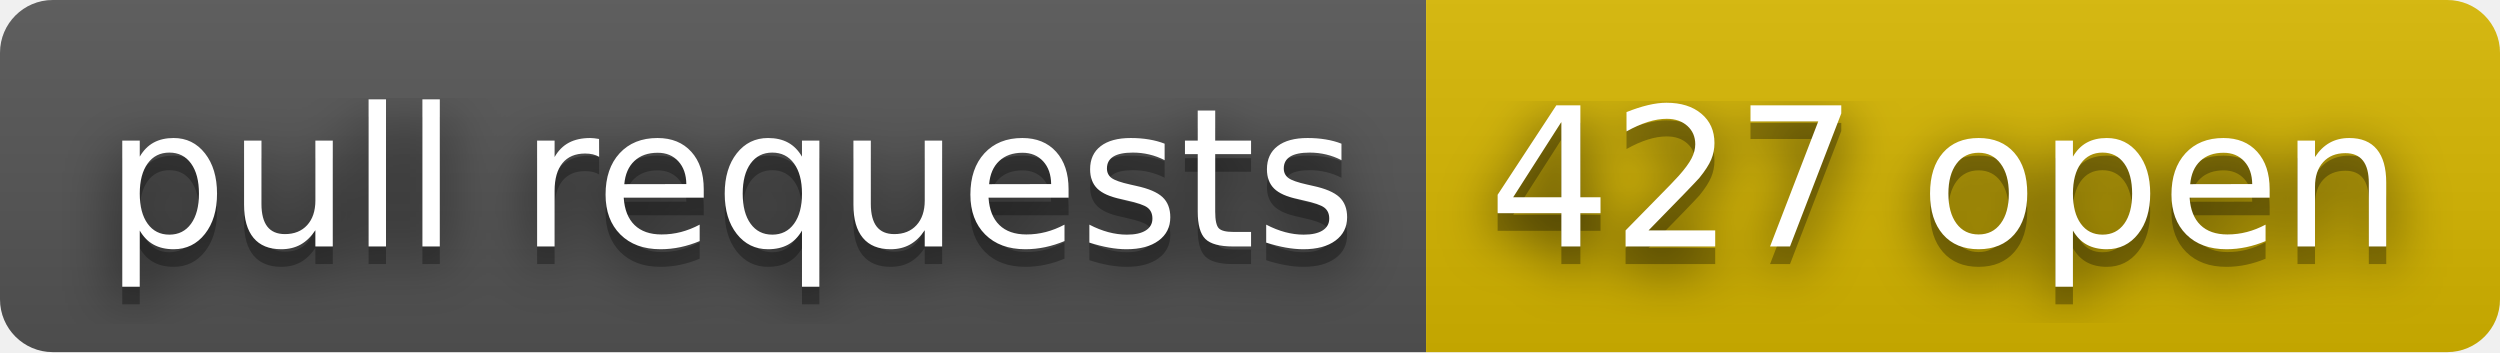
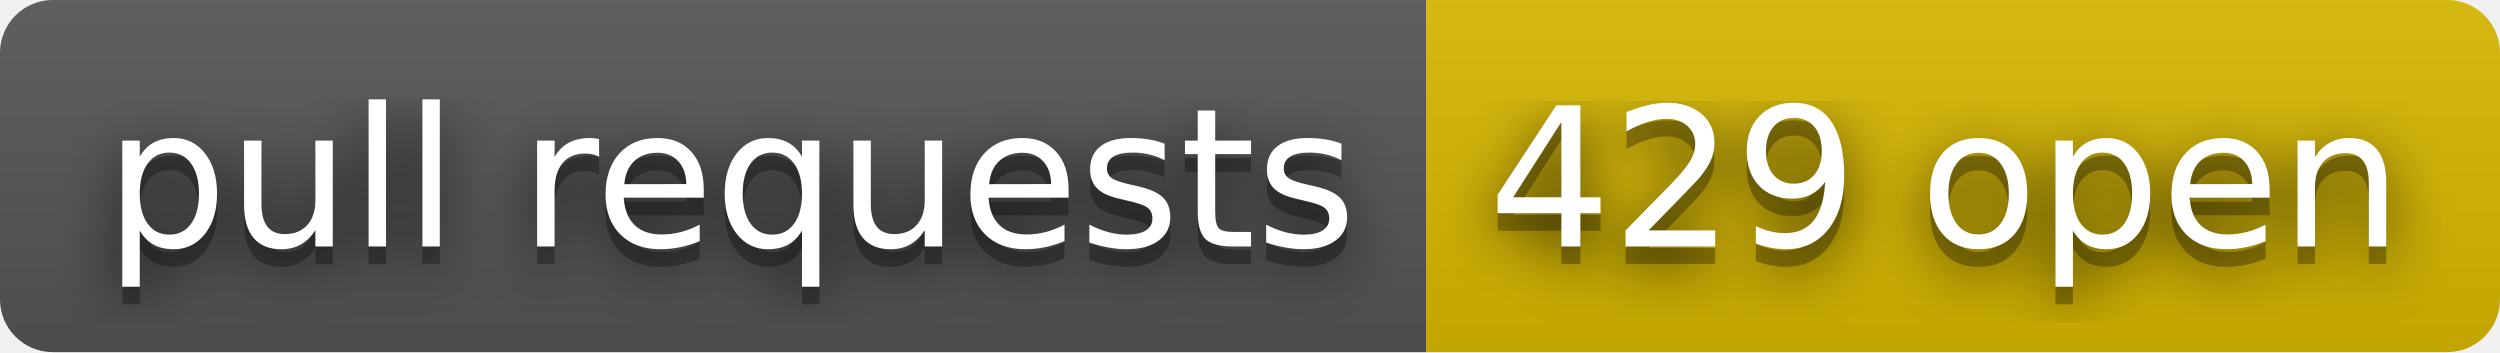
- <svg xmlns="http://www.w3.org/2000/svg" width="142" height="20" role="img" aria-label="pull requests: 427 open">
+ <svg xmlns="http://www.w3.org/2000/svg" width="142" height="20" role="img" aria-label="pull requests: 429 open">
  <filter id="blur">
    <feGaussianBlur stdDeviation="16" />
  </filter>
  <linearGradient id="s" x2="0" y2="100%">
    <stop offset="0" stop-color="#bbb" stop-opacity=".1" />
    <stop offset="1" stop-opacity=".1" />
  </linearGradient>
  <clipPath id="r">
    <rect width="142" height="20" rx="3" />
  </clipPath>
  <g clip-path="url(#r)">
    <rect width="81" height="20" fill="#555" />
    <rect x="81" width="61" height="20" fill="#d8b800" />
    <rect width="142" height="20" fill="url(#s)" />
  </g>
  <g fill="#fff" text-anchor="middle" font-family="Verdana,Geneva,DejaVu Sans,sans-serif" text-rendering="geometricPrecision" font-size="110">
    <g transform="scale(.1)">
      <g aria-hidden="true" fill="#010101">
        <text x="415" y="150" fill-opacity=".8" filter="url(#blur)" textLength="710">pull requests</text>
        <text x="415" y="150" fill-opacity=".3" textLength="710">pull requests</text>
      </g>
      <text x="415" y="140" textLength="710">pull requests</text>
    </g>
    <g transform="scale(.1)">
      <g aria-hidden="true" fill="#010101">
-         <text x="1105" y="150" fill-opacity=".8" filter="url(#blur)" textLength="510">427 open</text>
-         <text x="1105" y="150" fill-opacity=".3" textLength="510">427 open</text>
+         <text x="1105" y="150" fill-opacity=".8" filter="url(#blur)" textLength="510">429 open</text>
+         <text x="1105" y="150" fill-opacity=".3" textLength="510">429 open</text>
      </g>
-       <text x="1105" y="140" textLength="510">427 open</text>
+       <text x="1105" y="140" textLength="510">429 open</text>
    </g>
  </g>
</svg>
